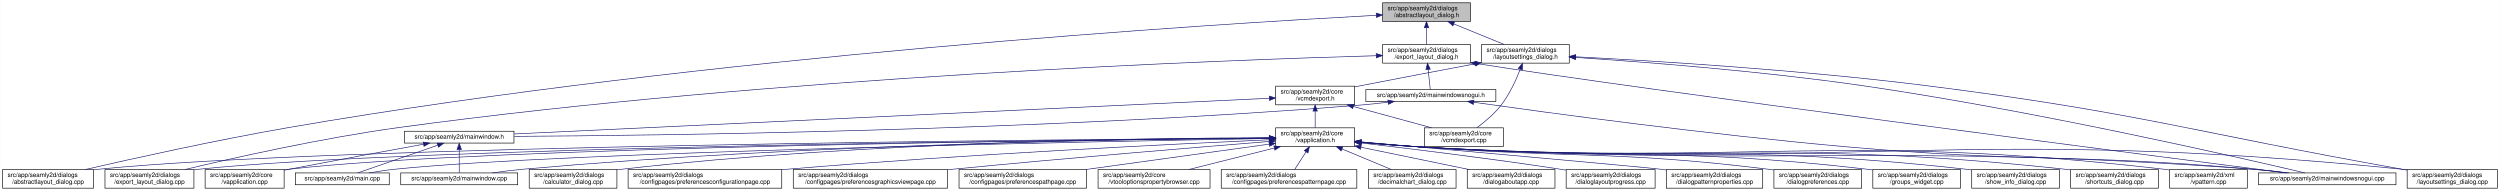
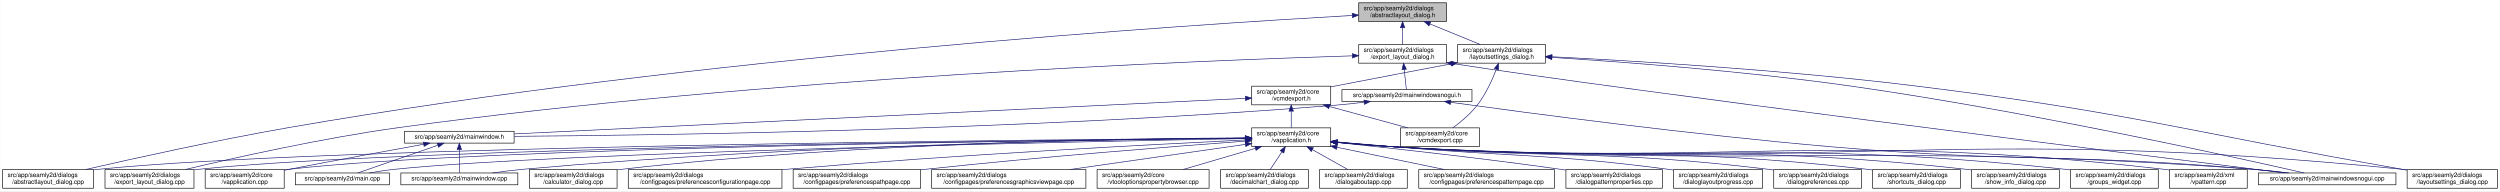
- <svg xmlns="http://www.w3.org/2000/svg" xmlns:xlink="http://www.w3.org/1999/xlink" width="4019pt" height="307pt" viewBox="0.00 0.00 4018.50 307.00">
+ <svg xmlns="http://www.w3.org/2000/svg" xmlns:xlink="http://www.w3.org/1999/xlink" width="4018pt" height="307pt" viewBox="0.00 0.00 4017.50 307.00">
  <g id="graph0" class="graph" transform="scale(1 1) rotate(0) translate(4 303)">
-     <polygon fill="white" stroke="transparent" points="-4,4 -4,-303 4014.5,-303 4014.5,4 -4,4" />
+     <polygon fill="white" stroke="transparent" points="-4,4 -4,-303 4013.5,-303 4013.5,4 -4,4" />
    <g id="node1" class="node">
      <g id="a_node1">
        <a xlink:title=" ">
-           <polygon fill="#bfbfbf" stroke="black" points="2218.5,-268.5 2218.5,-298.5 2359.5,-298.5 2359.5,-268.5 2218.5,-268.5" />
-           <text text-anchor="start" x="2226.5" y="-286.5" font-family="Helvetica,sans-Serif" font-size="10.00">src/app/seamly2d/dialogs</text>
-           <text text-anchor="middle" x="2289" y="-275.5" font-family="Helvetica,sans-Serif" font-size="10.00">/abstractlayout_dialog.h</text>
+           <polygon fill="#bfbfbf" stroke="black" points="2179.5,-268.5 2179.5,-298.5 2320.5,-298.5 2320.5,-268.5 2179.5,-268.5" />
+           <text text-anchor="start" x="2187.5" y="-286.5" font-family="Helvetica,sans-Serif" font-size="10.00">src/app/seamly2d/dialogs</text>
+           <text text-anchor="middle" x="2250" y="-275.5" font-family="Helvetica,sans-Serif" font-size="10.00">/abstractlayout_dialog.h</text>
        </a>
      </g>
    </g>
    <g id="node2" class="node">
      <g id="a_node2">
        <a xlink:href="../../dd/db4/abstractlayout__dialog_8cpp.html" target="_top" xlink:title=" ">
          <polygon fill="white" stroke="black" points="0,-0.5 0,-30.5 146,-30.5 146,-0.5 0,-0.5" />
          <text text-anchor="start" x="8" y="-18.5" font-family="Helvetica,sans-Serif" font-size="10.00">src/app/seamly2d/dialogs</text>
          <text text-anchor="middle" x="73" y="-7.5" font-family="Helvetica,sans-Serif" font-size="10.00">/abstractlayout_dialog.cpp</text>
        </a>
      </g>
    </g>
    <g id="edge1" class="edge">
-       <path fill="none" stroke="midnightblue" d="M2208.33,-278.43C1951.43,-264.61 1129.95,-213.73 460,-98 343.63,-77.9 208.93,-48.02 133.07,-30.57" />
-       <polygon fill="midnightblue" stroke="midnightblue" points="2208.15,-281.93 2218.32,-278.97 2208.52,-274.94 2208.15,-281.93" />
+       <path fill="none" stroke="midnightblue" d="M2168.92,-278.16C1915.12,-263.74 1113.85,-211.68 460,-98 343.65,-77.77 208.95,-47.93 133.08,-30.53" />
+       <polygon fill="midnightblue" stroke="midnightblue" points="2168.97,-281.67 2179.16,-278.74 2169.37,-274.68 2168.97,-281.67" />
    </g>
    <g id="node3" class="node">
      <g id="a_node3">
        <a xlink:href="../../d1/d8e/export__layout__dialog_8h.html" target="_top" xlink:title=" ">
-           <polygon fill="white" stroke="black" points="2218.5,-201.5 2218.5,-231.5 2359.5,-231.5 2359.5,-201.5 2218.5,-201.5" />
-           <text text-anchor="start" x="2226.5" y="-219.5" font-family="Helvetica,sans-Serif" font-size="10.00">src/app/seamly2d/dialogs</text>
-           <text text-anchor="middle" x="2289" y="-208.5" font-family="Helvetica,sans-Serif" font-size="10.00">/export_layout_dialog.h</text>
+           <polygon fill="white" stroke="black" points="2179.5,-201.5 2179.5,-231.5 2320.5,-231.5 2320.5,-201.5 2179.5,-201.5" />
+           <text text-anchor="start" x="2187.5" y="-219.5" font-family="Helvetica,sans-Serif" font-size="10.00">src/app/seamly2d/dialogs</text>
+           <text text-anchor="middle" x="2250" y="-208.5" font-family="Helvetica,sans-Serif" font-size="10.00">/export_layout_dialog.h</text>
        </a>
      </g>
    </g>
    <g id="edge2" class="edge">
-       <path fill="none" stroke="midnightblue" d="M2289,-258.11C2289,-249.15 2289,-239.32 2289,-231.58" />
-       <polygon fill="midnightblue" stroke="midnightblue" points="2285.5,-258.4 2289,-268.4 2292.5,-258.4 2285.5,-258.4" />
+       <path fill="none" stroke="midnightblue" d="M2250,-258.11C2250,-249.15 2250,-239.32 2250,-231.58" />
+       <polygon fill="midnightblue" stroke="midnightblue" points="2246.5,-258.4 2250,-268.4 2253.5,-258.4 2246.5,-258.4" />
    </g>
    <g id="node11" class="node">
      <g id="a_node11">
        <a xlink:href="../../d3/dd8/layoutsettings__dialog_8h.html" target="_top" xlink:title=" ">
-           <polygon fill="white" stroke="black" points="2377.5,-201.5 2377.5,-231.5 2518.5,-231.5 2518.5,-201.5 2377.5,-201.5" />
-           <text text-anchor="start" x="2385.5" y="-219.5" font-family="Helvetica,sans-Serif" font-size="10.00">src/app/seamly2d/dialogs</text>
-           <text text-anchor="middle" x="2448" y="-208.5" font-family="Helvetica,sans-Serif" font-size="10.00">/layoutsettings_dialog.h</text>
+           <polygon fill="white" stroke="black" points="2338.5,-201.5 2338.5,-231.5 2479.5,-231.5 2479.5,-201.5 2338.5,-201.5" />
+           <text text-anchor="start" x="2346.5" y="-219.5" font-family="Helvetica,sans-Serif" font-size="10.00">src/app/seamly2d/dialogs</text>
+           <text text-anchor="middle" x="2409" y="-208.5" font-family="Helvetica,sans-Serif" font-size="10.00">/layoutsettings_dialog.h</text>
        </a>
      </g>
    </g>
    <g id="edge11" class="edge">
-       <path fill="none" stroke="midnightblue" d="M2332.92,-264.54C2358.37,-254.14 2389.93,-241.24 2413.57,-231.58" />
-       <polygon fill="midnightblue" stroke="midnightblue" points="2331.43,-261.37 2323.5,-268.4 2334.08,-267.85 2331.43,-261.37" />
+       <path fill="none" stroke="midnightblue" d="M2293.92,-264.54C2319.37,-254.14 2350.93,-241.24 2374.57,-231.58" />
+       <polygon fill="midnightblue" stroke="midnightblue" points="2292.43,-261.37 2284.5,-268.4 2295.08,-267.85 2292.43,-261.37" />
    </g>
    <g id="node4" class="node">
      <g id="a_node4">
        <a xlink:href="../../dd/d54/export__layout__dialog_8cpp.html" target="_top" xlink:title=" ">
          <polygon fill="white" stroke="black" points="164.5,-0.5 164.5,-30.5 307.5,-30.5 307.5,-0.5 164.5,-0.5" />
          <text text-anchor="start" x="172.5" y="-18.5" font-family="Helvetica,sans-Serif" font-size="10.00">src/app/seamly2d/dialogs</text>
          <text text-anchor="middle" x="236" y="-7.5" font-family="Helvetica,sans-Serif" font-size="10.00">/export_layout_dialog.cpp</text>
        </a>
      </g>
    </g>
    <g id="edge3" class="edge">
-       <path fill="none" stroke="midnightblue" d="M2208.17,-213.46C1967.81,-206.59 1236.97,-179.95 637,-98 513.29,-81.1 370.44,-48.99 293.04,-30.52" />
-       <polygon fill="midnightblue" stroke="midnightblue" points="2208.12,-216.96 2218.22,-213.74 2208.32,-209.96 2208.12,-216.96" />
+       <path fill="none" stroke="midnightblue" d="M2169.07,-213.26C1932.35,-205.93 1221.15,-178.3 637,-98 513.48,-81.02 370.86,-49.02 293.38,-30.57" />
+       <polygon fill="midnightblue" stroke="midnightblue" points="2169.21,-216.77 2179.31,-213.57 2169.42,-209.77 2169.21,-216.77" />
    </g>
    <g id="node5" class="node">
      <g id="a_node5">
        <a xlink:href="../../d1/d82/mainwindowsnogui_8h.html" target="_top" xlink:title=" ">
-           <polygon fill="white" stroke="black" points="2191.5,-140 2191.5,-159 2400.5,-159 2400.5,-140 2191.5,-140" />
-           <text text-anchor="middle" x="2296" y="-147" font-family="Helvetica,sans-Serif" font-size="10.00">src/app/seamly2d/mainwindowsnogui.h</text>
+           <polygon fill="white" stroke="black" points="2152.5,-140 2152.5,-159 2361.5,-159 2361.5,-140 2152.5,-140" />
+           <text text-anchor="middle" x="2257" y="-147" font-family="Helvetica,sans-Serif" font-size="10.00">src/app/seamly2d/mainwindowsnogui.h</text>
        </a>
      </g>
    </g>
    <g id="edge4" class="edge">
-       <path fill="none" stroke="midnightblue" d="M2291.61,-191.25C2292.82,-180.02 2294.18,-167.38 2295.06,-159.19" />
-       <polygon fill="midnightblue" stroke="midnightblue" points="2288.11,-191.08 2290.52,-201.4 2295.07,-191.83 2288.11,-191.08" />
+       <path fill="none" stroke="midnightblue" d="M2252.61,-191.25C2253.82,-180.02 2255.18,-167.38 2256.06,-159.19" />
+       <polygon fill="midnightblue" stroke="midnightblue" points="2249.11,-191.08 2251.52,-201.4 2256.07,-191.83 2249.11,-191.08" />
    </g>
    <g id="node10" class="node">
      <g id="a_node10">
        <a xlink:href="../../d8/de8/mainwindowsnogui_8cpp.html" target="_top" xlink:title=" ">
-           <polygon fill="white" stroke="black" points="3626.5,-6 3626.5,-25 3847.5,-25 3847.5,-6 3626.5,-6" />
-           <text text-anchor="middle" x="3737" y="-13" font-family="Helvetica,sans-Serif" font-size="10.00">src/app/seamly2d/mainwindowsnogui.cpp</text>
+           <polygon fill="white" stroke="black" points="3625.5,-6 3625.5,-25 3846.5,-25 3846.5,-6 3625.5,-6" />
+           <text text-anchor="middle" x="3736" y="-13" font-family="Helvetica,sans-Serif" font-size="10.00">src/app/seamly2d/mainwindowsnogui.cpp</text>
        </a>
      </g>
    </g>
    <g id="edge10" class="edge">
-       <path fill="none" stroke="midnightblue" d="M2369.58,-200.79C2645.05,-157.51 3435.64,-55.25 3670.49,-25.04" />
-       <polygon fill="midnightblue" stroke="midnightblue" points="2368.94,-197.35 2359.61,-202.37 2370.03,-204.26 2368.94,-197.35" />
+       <path fill="none" stroke="midnightblue" d="M2330.84,-200.76C2613.51,-156.91 3425.31,-55.17 3667.22,-25.04" />
+       <polygon fill="midnightblue" stroke="midnightblue" points="2329.94,-197.35 2320.6,-202.36 2331.03,-204.27 2329.94,-197.35" />
    </g>
    <g id="node6" class="node">
      <g id="a_node6">
        <a xlink:href="../../d9/d53/mainwindow_8h.html" target="_top" xlink:title=" ">
          <polygon fill="white" stroke="black" points="646,-73 646,-92 822,-92 822,-73 646,-73" />
          <text text-anchor="middle" x="734" y="-80" font-family="Helvetica,sans-Serif" font-size="10.00">src/app/seamly2d/mainwindow.h</text>
        </a>
      </g>
    </g>
    <g id="edge5" class="edge">
-       <path fill="none" stroke="midnightblue" d="M2227.1,-138.7C2212.25,-136.88 2196.62,-135.18 2182,-134 1668.02,-92.44 1048.68,-85.06 822.31,-83.77" />
-       <polygon fill="midnightblue" stroke="midnightblue" points="2226.87,-142.2 2237.23,-139.98 2227.75,-135.26 2226.87,-142.2" />
+       <path fill="none" stroke="midnightblue" d="M2188.1,-138.71C2173.25,-136.89 2157.62,-135.19 2143,-134 1644.69,-93.46 1044.61,-85.46 822.37,-83.89" />
+       <polygon fill="midnightblue" stroke="midnightblue" points="2187.87,-142.21 2198.23,-139.99 2188.75,-135.27 2187.87,-142.21" />
    </g>
    <g id="edge9" class="edge">
-       <path fill="none" stroke="midnightblue" d="M2365.07,-138.54C2486.12,-121.42 2744.62,-86.41 2964,-67 3253.53,-41.39 3327.45,-56.45 3617,-31 3635.19,-29.4 3654.87,-27.21 3672.94,-25.02" />
-       <polygon fill="midnightblue" stroke="midnightblue" points="2364.25,-135.12 2354.84,-139.99 2365.23,-142.05 2364.25,-135.12" />
+       <path fill="none" stroke="midnightblue" d="M2327.25,-138.57C2450.88,-121.45 2715.5,-86.35 2940,-67 3239.76,-41.16 3316.26,-57.06 3616,-31 3634.29,-29.41 3654.1,-27.21 3672.25,-25.01" />
+       <polygon fill="midnightblue" stroke="midnightblue" points="2326.59,-135.13 2317.16,-139.98 2327.55,-142.07 2326.59,-135.13" />
    </g>
    <g id="node7" class="node">
      <g id="a_node7">
        <a xlink:href="../../d3/dd8/vapplication_8cpp.html" target="_top" xlink:title=" ">
          <polygon fill="white" stroke="black" points="325.5,-0.5 325.5,-30.5 452.5,-30.5 452.5,-0.5 325.5,-0.5" />
          <text text-anchor="start" x="333.5" y="-18.5" font-family="Helvetica,sans-Serif" font-size="10.00">src/app/seamly2d/core</text>
          <text text-anchor="middle" x="389" y="-7.5" font-family="Helvetica,sans-Serif" font-size="10.00">/vapplication.cpp</text>
        </a>
      </g>
    </g>
    <g id="edge6" class="edge">
      <path fill="none" stroke="midnightblue" d="M676.66,-71.16C621.38,-61.14 535.4,-45.37 461,-31 458.25,-30.47 455.43,-29.92 452.59,-29.36" />
      <polygon fill="midnightblue" stroke="midnightblue" points="676.15,-74.63 686.61,-72.97 677.4,-67.74 676.15,-74.63" />
    </g>
    <g id="node8" class="node">
      <g id="a_node8">
        <a xlink:href="../../dc/d14/app_2seamly2d_2main_8cpp.html" target="_top" xlink:title=" ">
          <polygon fill="white" stroke="black" points="470.5,-6 470.5,-25 621.5,-25 621.5,-6 470.5,-6" />
          <text text-anchor="middle" x="546" y="-13" font-family="Helvetica,sans-Serif" font-size="10.00">src/app/seamly2d/main.cpp</text>
        </a>
      </g>
    </g>
    <g id="edge7" class="edge">
      <path fill="none" stroke="midnightblue" d="M699.11,-69.44C661.81,-56.54 603.63,-36.42 570.77,-25.06" />
      <polygon fill="midnightblue" stroke="midnightblue" points="698.44,-72.91 709.04,-72.87 700.73,-66.29 698.44,-72.91" />
    </g>
    <g id="node9" class="node">
      <g id="a_node9">
        <a xlink:href="../../d8/dd9/mainwindow_8cpp.html" target="_top" xlink:title=" ">
          <polygon fill="white" stroke="black" points="640,-6 640,-25 828,-25 828,-6 640,-6" />
          <text text-anchor="middle" x="734" y="-13" font-family="Helvetica,sans-Serif" font-size="10.00">src/app/seamly2d/mainwindow.cpp</text>
        </a>
      </g>
    </g>
    <g id="edge8" class="edge">
      <path fill="none" stroke="midnightblue" d="M734,-62.54C734,-50.17 734,-34.62 734,-25.13" />
      <polygon fill="midnightblue" stroke="midnightblue" points="730.5,-62.73 734,-72.73 737.5,-62.73 730.5,-62.73" />
    </g>
    <g id="edge40" class="edge">
-       <path fill="none" stroke="midnightblue" d="M2528.73,-210.64C2635.23,-203.63 2828.33,-188.84 2992,-165 3267.04,-124.93 3594.14,-50.19 3701.18,-25.02" />
-       <polygon fill="midnightblue" stroke="midnightblue" points="2528.45,-207.15 2518.7,-211.3 2528.9,-214.14 2528.45,-207.15" />
+       <path fill="none" stroke="midnightblue" d="M2490.12,-210.75C2599.15,-203.77 2798.82,-188.94 2968,-165 3251.38,-124.91 3588.68,-50.18 3699.06,-25.02" />
+       <polygon fill="midnightblue" stroke="midnightblue" points="2489.62,-207.27 2479.86,-211.4 2490.06,-214.26 2489.62,-207.27" />
    </g>
    <g id="node12" class="node">
      <g id="a_node12">
        <a xlink:href="../../dd/d57/vcmdexport_8h.html" target="_top" xlink:title=" ">
-           <polygon fill="white" stroke="black" points="2046.5,-134.5 2046.5,-164.5 2173.5,-164.5 2173.5,-134.5 2046.5,-134.5" />
-           <text text-anchor="start" x="2054.5" y="-152.5" font-family="Helvetica,sans-Serif" font-size="10.00">src/app/seamly2d/core</text>
-           <text text-anchor="middle" x="2110" y="-141.5" font-family="Helvetica,sans-Serif" font-size="10.00">/vcmdexport.h</text>
+           <polygon fill="white" stroke="black" points="2007.5,-134.5 2007.5,-164.5 2134.5,-164.5 2134.5,-134.5 2007.5,-134.5" />
+           <text text-anchor="start" x="2015.5" y="-152.5" font-family="Helvetica,sans-Serif" font-size="10.00">src/app/seamly2d/core</text>
+           <text text-anchor="middle" x="2071" y="-141.5" font-family="Helvetica,sans-Serif" font-size="10.00">/vcmdexport.h</text>
        </a>
      </g>
    </g>
    <g id="edge12" class="edge">
-       <path fill="none" stroke="midnightblue" d="M2367.42,-200.44C2314.65,-190.52 2244.19,-177.17 2182,-165 2179.25,-164.46 2176.44,-163.91 2173.6,-163.35" />
-       <polygon fill="midnightblue" stroke="midnightblue" points="2366.92,-203.91 2377.39,-202.32 2368.21,-197.03 2366.92,-203.91" />
+       <path fill="none" stroke="midnightblue" d="M2328.42,-200.44C2275.65,-190.52 2205.19,-177.17 2143,-165 2140.25,-164.46 2137.44,-163.91 2134.6,-163.35" />
+       <polygon fill="midnightblue" stroke="midnightblue" points="2327.92,-203.91 2338.39,-202.32 2329.21,-197.03 2327.92,-203.91" />
    </g>
    <g id="node25" class="node">
      <g id="a_node25">
        <a xlink:href="../../d0/dfa/layoutsettings__dialog_8cpp.html" target="_top" xlink:title=" ">
-           <polygon fill="white" stroke="black" points="3865.5,-0.5 3865.5,-30.5 4010.5,-30.5 4010.5,-0.5 3865.5,-0.5" />
-           <text text-anchor="start" x="3873.5" y="-18.5" font-family="Helvetica,sans-Serif" font-size="10.00">src/app/seamly2d/dialogs</text>
-           <text text-anchor="middle" x="3938" y="-7.5" font-family="Helvetica,sans-Serif" font-size="10.00">/layoutsettings_dialog.cpp</text>
+           <polygon fill="white" stroke="black" points="3864.5,-0.5 3864.5,-30.5 4009.5,-30.5 4009.5,-0.5 3864.5,-0.5" />
+           <text text-anchor="start" x="3872.5" y="-18.5" font-family="Helvetica,sans-Serif" font-size="10.00">src/app/seamly2d/dialogs</text>
+           <text text-anchor="middle" x="3937" y="-7.5" font-family="Helvetica,sans-Serif" font-size="10.00">/layoutsettings_dialog.cpp</text>
        </a>
      </g>
    </g>
    <g id="edge39" class="edge">
-       <path fill="none" stroke="midnightblue" d="M2528.66,-211.7C2651.32,-205.36 2891.97,-190.71 3095,-165 3436.14,-121.79 3518.42,-91.07 3857,-31 3859.67,-30.53 3862.39,-30.04 3865.14,-29.55" />
-       <polygon fill="midnightblue" stroke="midnightblue" points="2528.4,-208.21 2518.59,-212.22 2528.76,-215.2 2528.4,-208.21" />
+       <path fill="none" stroke="midnightblue" d="M2490.25,-211.77C2615.65,-205.47 2863.74,-190.81 3073,-165 3423.4,-121.79 3508.23,-91.88 3856,-31 3858.67,-30.53 3861.4,-30.05 3864.15,-29.57" />
+       <polygon fill="midnightblue" stroke="midnightblue" points="2489.78,-208.29 2479.97,-212.29 2490.13,-215.29 2489.78,-208.29" />
    </g>
    <g id="node30" class="node">
      <g id="a_node30">
        <a xlink:href="../../df/d9b/vcmdexport_8cpp.html" target="_top" xlink:title=" ">
-           <polygon fill="white" stroke="black" points="2285.5,-67.5 2285.5,-97.5 2412.5,-97.5 2412.5,-67.5 2285.5,-67.5" />
-           <text text-anchor="start" x="2293.5" y="-85.5" font-family="Helvetica,sans-Serif" font-size="10.00">src/app/seamly2d/core</text>
-           <text text-anchor="middle" x="2349" y="-74.5" font-family="Helvetica,sans-Serif" font-size="10.00">/vcmdexport.cpp</text>
+           <polygon fill="white" stroke="black" points="2246.5,-67.5 2246.5,-97.5 2373.5,-97.5 2373.5,-67.5 2246.5,-67.5" />
+           <text text-anchor="start" x="2254.5" y="-85.5" font-family="Helvetica,sans-Serif" font-size="10.00">src/app/seamly2d/core</text>
+           <text text-anchor="middle" x="2310" y="-74.5" font-family="Helvetica,sans-Serif" font-size="10.00">/vcmdexport.cpp</text>
        </a>
      </g>
    </g>
    <g id="edge38" class="edge">
-       <path fill="none" stroke="midnightblue" d="M2439.63,-191.45C2432.96,-174.37 2422.52,-151.46 2409,-134 2398,-119.79 2382.39,-106.81 2369.85,-97.56" />
-       <polygon fill="midnightblue" stroke="midnightblue" points="2436.5,-193.08 2443.28,-201.23 2443.06,-190.63 2436.5,-193.08" />
+       <path fill="none" stroke="midnightblue" d="M2400.63,-191.45C2393.96,-174.37 2383.52,-151.46 2370,-134 2359,-119.79 2343.39,-106.81 2330.85,-97.56" />
+       <polygon fill="midnightblue" stroke="midnightblue" points="2397.5,-193.08 2404.28,-201.23 2404.06,-190.63 2397.5,-193.08" />
    </g>
    <g id="edge37" class="edge">
-       <path fill="none" stroke="midnightblue" d="M2036.27,-145.02C1802.03,-133.95 1075.31,-99.62 822.09,-87.66" />
-       <polygon fill="midnightblue" stroke="midnightblue" points="2036.24,-148.52 2046.39,-145.5 2036.57,-141.53 2036.24,-148.52" />
+       <path fill="none" stroke="midnightblue" d="M1997.19,-144.91C1768.15,-133.78 1070.09,-99.84 822.36,-87.8" />
+       <polygon fill="midnightblue" stroke="midnightblue" points="1997.25,-148.42 2007.41,-145.41 1997.59,-141.43 1997.25,-148.42" />
    </g>
    <g id="node13" class="node">
      <g id="a_node13">
        <a xlink:href="../../d9/d02/vapplication_8h.html" target="_top" xlink:title=" ">
-           <polygon fill="white" stroke="black" points="2046.5,-67.5 2046.5,-97.5 2173.5,-97.5 2173.5,-67.5 2046.5,-67.5" />
-           <text text-anchor="start" x="2054.5" y="-85.5" font-family="Helvetica,sans-Serif" font-size="10.00">src/app/seamly2d/core</text>
-           <text text-anchor="middle" x="2110" y="-74.5" font-family="Helvetica,sans-Serif" font-size="10.00">/vapplication.h</text>
+           <polygon fill="white" stroke="black" points="2007.5,-67.5 2007.5,-97.5 2134.5,-97.5 2134.5,-67.5 2007.5,-67.5" />
+           <text text-anchor="start" x="2015.5" y="-85.5" font-family="Helvetica,sans-Serif" font-size="10.00">src/app/seamly2d/core</text>
+           <text text-anchor="middle" x="2071" y="-74.5" font-family="Helvetica,sans-Serif" font-size="10.00">/vapplication.h</text>
        </a>
      </g>
    </g>
    <g id="edge13" class="edge">
-       <path fill="none" stroke="midnightblue" d="M2110,-124.11C2110,-115.15 2110,-105.32 2110,-97.58" />
-       <polygon fill="midnightblue" stroke="midnightblue" points="2106.5,-124.4 2110,-134.4 2113.5,-124.4 2106.5,-124.4" />
+       <path fill="none" stroke="midnightblue" d="M2071,-124.11C2071,-115.15 2071,-105.32 2071,-97.58" />
+       <polygon fill="midnightblue" stroke="midnightblue" points="2067.5,-124.4 2071,-134.4 2074.5,-124.4 2067.5,-124.4" />
    </g>
    <g id="edge36" class="edge">
-       <path fill="none" stroke="midnightblue" d="M2171.22,-131.85C2210.19,-121.25 2260.1,-107.68 2297.12,-97.61" />
-       <polygon fill="midnightblue" stroke="midnightblue" points="2170.3,-128.47 2161.57,-134.48 2172.13,-135.23 2170.3,-128.47" />
+       <path fill="none" stroke="midnightblue" d="M2132.22,-131.85C2171.19,-121.25 2221.1,-107.68 2258.12,-97.61" />
+       <polygon fill="midnightblue" stroke="midnightblue" points="2131.3,-128.47 2122.57,-134.48 2133.13,-135.23 2131.3,-128.47" />
    </g>
    <g id="edge15" class="edge">
-       <path fill="none" stroke="midnightblue" d="M2035.98,-81.07C1725.89,-79.02 530.14,-68.8 155,-31 152.12,-30.71 149.2,-30.38 146.24,-30.01" />
-       <polygon fill="midnightblue" stroke="midnightblue" points="2036.18,-84.57 2046.2,-81.13 2036.22,-77.57 2036.18,-84.57" />
+       <path fill="none" stroke="midnightblue" d="M1996.93,-81.02C1690.64,-78.81 522.04,-68.08 155,-31 152.12,-30.71 149.2,-30.38 146.24,-30.01" />
+       <polygon fill="midnightblue" stroke="midnightblue" points="1997,-84.52 2007.03,-81.09 1997.05,-77.52 1997,-84.52" />
    </g>
    <g id="edge27" class="edge">
-       <path fill="none" stroke="midnightblue" d="M2036.32,-80.91C1743.02,-78.34 657.88,-66.59 316,-31 313.33,-30.72 310.62,-30.41 307.88,-30.06" />
-       <polygon fill="midnightblue" stroke="midnightblue" points="2036.39,-84.41 2046.42,-81 2036.45,-77.41 2036.39,-84.41" />
+       <path fill="none" stroke="midnightblue" d="M1997.04,-80.86C1707.39,-78.11 649.72,-65.84 316,-31 313.33,-30.72 310.62,-30.4 307.88,-30.06" />
+       <polygon fill="midnightblue" stroke="midnightblue" points="1997.39,-84.36 2007.42,-80.95 1997.46,-77.36 1997.39,-84.36" />
    </g>
    <g id="edge14" class="edge">
-       <path fill="none" stroke="midnightblue" d="M2035.89,-80.89C1757.26,-78.32 772.48,-66.88 461,-31 458.21,-30.68 455.37,-30.31 452.51,-29.89" />
-       <polygon fill="midnightblue" stroke="midnightblue" points="2036.26,-84.39 2046.29,-80.98 2036.32,-77.39 2036.26,-84.39" />
-     </g>
-     <g id="edge30" class="edge">
-       <path fill="none" stroke="midnightblue" d="M2036.26,-80.3C1777.01,-75.87 908.13,-59.24 631,-31 617.3,-29.6 602.47,-27.34 589.09,-25.01" />
-       <polygon fill="midnightblue" stroke="midnightblue" points="2036.27,-83.8 2046.33,-80.47 2036.39,-76.8 2036.27,-83.8" />
+       <path fill="none" stroke="midnightblue" d="M1997.26,-80.83C1723.35,-78.07 764.59,-66.08 461,-31 458.21,-30.68 455.37,-30.3 452.51,-29.89" />
+       <polygon fill="midnightblue" stroke="midnightblue" points="1997.45,-84.33 2007.48,-80.93 1997.52,-77.33 1997.45,-84.33" />
+     </g>
+     <g id="edge29" class="edge">
+       <path fill="none" stroke="midnightblue" d="M1997.1,-80.22C1742.11,-75.59 900.08,-58.54 631,-31 617.3,-29.6 602.47,-27.33 589.09,-25" />
+       <polygon fill="midnightblue" stroke="midnightblue" points="1997.3,-83.72 2007.36,-80.4 1997.42,-76.72 1997.3,-83.72" />
    </g>
    <g id="edge35" class="edge">
-       <path fill="none" stroke="midnightblue" d="M2036.1,-81.15C1840.2,-79.68 1291.48,-71.9 837,-31 820.72,-29.54 803.08,-27.29 787.08,-25.01" />
-       <polygon fill="midnightblue" stroke="midnightblue" points="2036.25,-84.65 2046.27,-81.23 2036.3,-77.65 2036.25,-84.65" />
-     </g>
-     <g id="edge34" class="edge">
-       <path fill="none" stroke="midnightblue" d="M2183.76,-74.1C2212.51,-71.46 2245.77,-68.72 2276,-67 2871.25,-33.04 3022.4,-74.81 3617,-31 3636.15,-29.59 3656.94,-27.33 3675.75,-25.02" />
-       <polygon fill="midnightblue" stroke="midnightblue" points="2183.42,-70.61 2173.79,-75.02 2184.07,-77.58 2183.42,-70.61" />
+       <path fill="none" stroke="midnightblue" d="M1997.03,-81.02C1805.14,-79.23 1275.76,-70.76 837,-31 820.81,-29.53 803.28,-27.31 787.34,-25.03" />
+       <polygon fill="midnightblue" stroke="midnightblue" points="1997.25,-84.52 2007.28,-81.11 1997.31,-77.52 1997.25,-84.52" />
+     </g>
+     <g id="edge33" class="edge">
+       <path fill="none" stroke="midnightblue" d="M2144.76,-74.09C2173.51,-71.45 2206.77,-68.71 2237,-67 2849.12,-32.31 3004.54,-75.82 3616,-31 3635.15,-29.6 3655.94,-27.34 3674.75,-25.03" />
+       <polygon fill="midnightblue" stroke="midnightblue" points="2144.42,-70.6 2134.78,-75.01 2145.07,-77.57 2144.42,-70.6" />
    </g>
    <g id="node14" class="node">
      <g id="a_node14">
        <a xlink:href="../../d7/dfa/calculator__dialog_8cpp.html" target="_top" xlink:title=" ">
          <polygon fill="white" stroke="black" points="846.5,-0.5 846.5,-30.5 987.5,-30.5 987.5,-0.5 846.5,-0.5" />
          <text text-anchor="start" x="854.5" y="-18.5" font-family="Helvetica,sans-Serif" font-size="10.00">src/app/seamly2d/dialogs</text>
          <text text-anchor="middle" x="917" y="-7.5" font-family="Helvetica,sans-Serif" font-size="10.00">/calculator_dialog.cpp</text>
        </a>
      </g>
    </g>
    <g id="edge16" class="edge">
-       <path fill="none" stroke="midnightblue" d="M2036.24,-81.62C1857.3,-81.16 1386.13,-75.44 996,-31 993.23,-30.68 990.41,-30.33 987.56,-29.94" />
-       <polygon fill="midnightblue" stroke="midnightblue" points="2036.32,-85.12 2046.33,-81.64 2036.34,-78.12 2036.32,-85.12" />
+       <path fill="none" stroke="midnightblue" d="M1997.36,-81.45C1822.85,-80.58 1370.68,-73.99 996,-31 993.23,-30.68 990.41,-30.33 987.56,-29.94" />
+       <polygon fill="midnightblue" stroke="midnightblue" points="1997.44,-84.95 2007.45,-81.49 1997.47,-77.95 1997.44,-84.95" />
    </g>
    <g id="node15" class="node">
      <g id="a_node15">
        <a xlink:href="../../d2/d2d/preferencesconfigurationpage_8cpp.html" target="_top" xlink:title=" ">
          <polygon fill="white" stroke="black" points="1005.5,-0.5 1005.5,-30.5 1252.5,-30.5 1252.5,-0.5 1005.5,-0.5" />
          <text text-anchor="start" x="1013.5" y="-18.5" font-family="Helvetica,sans-Serif" font-size="10.00">src/app/seamly2d/dialogs</text>
          <text text-anchor="middle" x="1129" y="-7.5" font-family="Helvetica,sans-Serif" font-size="10.00">/configpages/preferencesconfigurationpage.cpp</text>
        </a>
      </g>
    </g>
    <g id="edge17" class="edge">
-       <path fill="none" stroke="midnightblue" d="M2036.09,-78.32C1888.69,-71.71 1547.78,-55.07 1262,-31 1258.88,-30.74 1255.71,-30.46 1252.52,-30.17" />
-       <polygon fill="midnightblue" stroke="midnightblue" points="2036.22,-81.83 2046.36,-78.78 2036.53,-74.84 2036.22,-81.83" />
+       <path fill="none" stroke="midnightblue" d="M1997.03,-78.06C1854.47,-71.16 1531.82,-54.3 1261,-31 1258.24,-30.76 1255.46,-30.52 1252.65,-30.26" />
+       <polygon fill="midnightblue" stroke="midnightblue" points="1997.23,-81.57 2007.39,-78.56 1997.57,-74.58 1997.23,-81.57" />
    </g>
    <g id="node16" class="node">
      <g id="a_node16">
-         <a xlink:href="../../d9/d70/preferencesgraphicsviewpage_8cpp.html" target="_top" xlink:title=" ">
-           <polygon fill="white" stroke="black" points="1271,-0.5 1271,-30.5 1519,-30.5 1519,-0.5 1271,-0.5" />
-           <text text-anchor="start" x="1279" y="-18.5" font-family="Helvetica,sans-Serif" font-size="10.00">src/app/seamly2d/dialogs</text>
-           <text text-anchor="middle" x="1395" y="-7.5" font-family="Helvetica,sans-Serif" font-size="10.00">/configpages/preferencesgraphicsviewpage.cpp</text>
+         <a xlink:href="../../dc/d20/preferencespathpage_8cpp.html" target="_top" xlink:title=" ">
+           <polygon fill="white" stroke="black" points="1270.5,-0.5 1270.5,-30.5 1475.5,-30.5 1475.5,-0.5 1270.5,-0.5" />
+           <text text-anchor="start" x="1278.5" y="-18.5" font-family="Helvetica,sans-Serif" font-size="10.00">src/app/seamly2d/dialogs</text>
+           <text text-anchor="middle" x="1373" y="-7.5" font-family="Helvetica,sans-Serif" font-size="10.00">/configpages/preferencespathpage.cpp</text>
        </a>
      </g>
    </g>
    <g id="edge18" class="edge">
-       <path fill="none" stroke="midnightblue" d="M2036.19,-75.62C1925.64,-66.69 1710.55,-48.87 1528,-31 1525.11,-30.72 1522.19,-30.43 1519.24,-30.13" />
-       <polygon fill="midnightblue" stroke="midnightblue" points="2035.98,-79.11 2046.23,-76.43 2036.54,-72.14 2035.98,-79.11" />
+       <path fill="none" stroke="midnightblue" d="M1996.95,-76.18C1885.52,-67.94 1668.16,-50.94 1484,-31 1481.29,-30.71 1478.55,-30.4 1475.79,-30.09" />
+       <polygon fill="midnightblue" stroke="midnightblue" points="1996.84,-79.68 2007.07,-76.93 1997.35,-72.7 1996.84,-79.68" />
    </g>
    <g id="node17" class="node">
      <g id="a_node17">
-         <a xlink:href="../../dc/d20/preferencespathpage_8cpp.html" target="_top" xlink:title=" ">
-           <polygon fill="white" stroke="black" points="1537.5,-0.5 1537.5,-30.5 1742.5,-30.5 1742.5,-0.5 1537.5,-0.5" />
-           <text text-anchor="start" x="1545.5" y="-18.5" font-family="Helvetica,sans-Serif" font-size="10.00">src/app/seamly2d/dialogs</text>
-           <text text-anchor="middle" x="1640" y="-7.5" font-family="Helvetica,sans-Serif" font-size="10.00">/configpages/preferencespathpage.cpp</text>
+         <a xlink:href="../../d9/d70/preferencesgraphicsviewpage_8cpp.html" target="_top" xlink:title=" ">
+           <polygon fill="white" stroke="black" points="1493,-0.5 1493,-30.5 1741,-30.5 1741,-0.5 1493,-0.5" />
+           <text text-anchor="start" x="1501" y="-18.5" font-family="Helvetica,sans-Serif" font-size="10.00">src/app/seamly2d/dialogs</text>
+           <text text-anchor="middle" x="1617" y="-7.5" font-family="Helvetica,sans-Serif" font-size="10.00">/configpages/preferencesgraphicsviewpage.cpp</text>
        </a>
      </g>
    </g>
    <g id="edge19" class="edge">
-       <path fill="none" stroke="midnightblue" d="M2036.22,-71.3C1956.92,-60.33 1830.34,-42.82 1741.65,-30.56" />
-       <polygon fill="midnightblue" stroke="midnightblue" points="2035.74,-74.76 2046.12,-72.67 2036.7,-67.83 2035.74,-74.76" />
+       <path fill="none" stroke="midnightblue" d="M1997.33,-70.95C1920.59,-59.97 1799.96,-42.69 1715.17,-30.56" />
+       <polygon fill="midnightblue" stroke="midnightblue" points="1997,-74.44 2007.4,-72.39 1997.99,-67.51 1997,-74.44" />
    </g>
    <g id="node18" class="node">
      <g id="a_node18">
        <a xlink:href="../../d2/d00/vtooloptionspropertybrowser_8cpp.html" target="_top" xlink:title=" ">
-           <polygon fill="white" stroke="black" points="1761,-0.5 1761,-30.5 1941,-30.5 1941,-0.5 1761,-0.5" />
-           <text text-anchor="start" x="1769" y="-18.5" font-family="Helvetica,sans-Serif" font-size="10.00">src/app/seamly2d/core</text>
-           <text text-anchor="middle" x="1851" y="-7.5" font-family="Helvetica,sans-Serif" font-size="10.00">/vtooloptionspropertybrowser.cpp</text>
+           <polygon fill="white" stroke="black" points="1759,-0.5 1759,-30.5 1939,-30.5 1939,-0.5 1759,-0.5" />
+           <text text-anchor="start" x="1767" y="-18.5" font-family="Helvetica,sans-Serif" font-size="10.00">src/app/seamly2d/core</text>
+           <text text-anchor="middle" x="1849" y="-7.5" font-family="Helvetica,sans-Serif" font-size="10.00">/vtooloptionspropertybrowser.cpp</text>
        </a>
      </g>
    </g>
    <g id="edge20" class="edge">
-       <path fill="none" stroke="midnightblue" d="M2044.19,-64.98C2001.89,-54.37 1947.51,-40.72 1907.23,-30.61" />
-       <polygon fill="midnightblue" stroke="midnightblue" points="2043.57,-68.44 2054.12,-67.48 2045.27,-61.65 2043.57,-68.44" />
+       <path fill="none" stroke="midnightblue" d="M2013.21,-64.58C1977.15,-54.02 1931.28,-40.59 1897.19,-30.61" />
+       <polygon fill="midnightblue" stroke="midnightblue" points="2012.52,-68.02 2023.1,-67.48 2014.49,-61.31 2012.52,-68.02" />
    </g>
    <g id="node19" class="node">
      <g id="a_node19">
-         <a xlink:href="../../dc/d63/preferencespatternpage_8cpp.html" target="_top" xlink:title=" ">
-           <polygon fill="white" stroke="black" points="1959,-0.5 1959,-30.5 2177,-30.5 2177,-0.5 1959,-0.5" />
-           <text text-anchor="start" x="1967" y="-18.5" font-family="Helvetica,sans-Serif" font-size="10.00">src/app/seamly2d/dialogs</text>
-           <text text-anchor="middle" x="2068" y="-7.5" font-family="Helvetica,sans-Serif" font-size="10.00">/configpages/preferencespatternpage.cpp</text>
+         <a xlink:href="../../dd/dc2/decimalchart__dialog_8cpp.html" target="_top" xlink:title=" ">
+           <polygon fill="white" stroke="black" points="1957.5,-0.5 1957.5,-30.5 2098.5,-30.5 2098.5,-0.5 1957.5,-0.5" />
+           <text text-anchor="start" x="1965.5" y="-18.5" font-family="Helvetica,sans-Serif" font-size="10.00">src/app/seamly2d/dialogs</text>
+           <text text-anchor="middle" x="2028" y="-7.5" font-family="Helvetica,sans-Serif" font-size="10.00">/decimalchart_dialog.cpp</text>
        </a>
      </g>
    </g>
    <g id="edge21" class="edge">
-       <path fill="none" stroke="midnightblue" d="M2095.38,-58.87C2089.3,-49.46 2082.43,-38.83 2077.1,-30.58" />
-       <polygon fill="midnightblue" stroke="midnightblue" points="2092.52,-60.9 2100.89,-67.4 2098.4,-57.1 2092.52,-60.9" />
+       <path fill="none" stroke="midnightblue" d="M2056.03,-58.87C2049.8,-49.46 2042.77,-38.83 2037.31,-30.58" />
+       <polygon fill="midnightblue" stroke="midnightblue" points="2053.23,-60.99 2061.67,-67.4 2059.07,-57.12 2053.23,-60.99" />
    </g>
    <g id="node20" class="node">
      <g id="a_node20">
-         <a xlink:href="../../dd/dc2/decimalchart__dialog_8cpp.html" target="_top" xlink:title=" ">
-           <polygon fill="white" stroke="black" points="2195.5,-0.5 2195.5,-30.5 2336.5,-30.5 2336.5,-0.5 2195.5,-0.5" />
-           <text text-anchor="start" x="2203.5" y="-18.5" font-family="Helvetica,sans-Serif" font-size="10.00">src/app/seamly2d/dialogs</text>
-           <text text-anchor="middle" x="2266" y="-7.5" font-family="Helvetica,sans-Serif" font-size="10.00">/decimalchart_dialog.cpp</text>
+         <a xlink:href="../../dd/d64/dialogaboutapp_8cpp.html" target="_top" xlink:title=" ">
+           <polygon fill="white" stroke="black" points="2116.5,-0.5 2116.5,-30.5 2257.5,-30.5 2257.5,-0.5 2116.5,-0.5" />
+           <text text-anchor="start" x="2124.5" y="-18.5" font-family="Helvetica,sans-Serif" font-size="10.00">src/app/seamly2d/dialogs</text>
+           <text text-anchor="middle" x="2187" y="-7.5" font-family="Helvetica,sans-Serif" font-size="10.00">/dialogaboutapp.cpp</text>
        </a>
      </g>
    </g>
    <g id="edge22" class="edge">
-       <path fill="none" stroke="midnightblue" d="M2153.09,-63.54C2178.06,-53.14 2209.03,-40.24 2232.22,-30.58" />
-       <polygon fill="midnightblue" stroke="midnightblue" points="2151.73,-60.32 2143.85,-67.4 2154.43,-66.78 2151.73,-60.32" />
+       <path fill="none" stroke="midnightblue" d="M2105.27,-62.3C2123.42,-52.12 2145.32,-39.85 2161.88,-30.58" />
+       <polygon fill="midnightblue" stroke="midnightblue" points="2103.18,-59.45 2096.17,-67.4 2106.6,-65.56 2103.18,-59.45" />
    </g>
    <g id="node21" class="node">
      <g id="a_node21">
-         <a xlink:href="../../dd/d64/dialogaboutapp_8cpp.html" target="_top" xlink:title=" ">
-           <polygon fill="white" stroke="black" points="2354.5,-0.5 2354.5,-30.5 2495.5,-30.5 2495.5,-0.5 2354.5,-0.5" />
-           <text text-anchor="start" x="2362.5" y="-18.5" font-family="Helvetica,sans-Serif" font-size="10.00">src/app/seamly2d/dialogs</text>
-           <text text-anchor="middle" x="2425" y="-7.5" font-family="Helvetica,sans-Serif" font-size="10.00">/dialogaboutapp.cpp</text>
+         <a xlink:href="../../dc/d63/preferencespatternpage_8cpp.html" target="_top" xlink:title=" ">
+           <polygon fill="white" stroke="black" points="2276,-0.5 2276,-30.5 2494,-30.5 2494,-0.5 2276,-0.5" />
+           <text text-anchor="start" x="2284" y="-18.5" font-family="Helvetica,sans-Serif" font-size="10.00">src/app/seamly2d/dialogs</text>
+           <text text-anchor="middle" x="2385" y="-7.5" font-family="Helvetica,sans-Serif" font-size="10.00">/configpages/preferencespatternpage.cpp</text>
        </a>
      </g>
    </g>
    <g id="edge23" class="edge">
-       <path fill="none" stroke="midnightblue" d="M2183.65,-66.3C2236.04,-55.49 2305.91,-41.07 2356.99,-30.53" />
-       <polygon fill="midnightblue" stroke="midnightblue" points="2182.83,-62.9 2173.74,-68.35 2184.25,-69.75 2182.83,-62.9" />
+       <path fill="none" stroke="midnightblue" d="M2144.41,-66.3C2196.64,-55.49 2266.29,-41.07 2317.2,-30.53" />
+       <polygon fill="midnightblue" stroke="midnightblue" points="2143.63,-62.89 2134.54,-68.35 2145.04,-69.75 2143.63,-62.89" />
    </g>
    <g id="node22" class="node">
      <g id="a_node22">
-         <a xlink:href="../../d6/d89/dialoglayoutprogress_8cpp.html" target="_top" xlink:title=" ">
-           <polygon fill="white" stroke="black" points="2513.5,-0.5 2513.5,-30.5 2656.5,-30.5 2656.5,-0.5 2513.5,-0.5" />
-           <text text-anchor="start" x="2521.5" y="-18.5" font-family="Helvetica,sans-Serif" font-size="10.00">src/app/seamly2d/dialogs</text>
-           <text text-anchor="middle" x="2585" y="-7.5" font-family="Helvetica,sans-Serif" font-size="10.00">/dialoglayoutprogress.cpp</text>
+         <a xlink:href="../../d5/d18/dialogpatternproperties_8cpp.html" target="_top" xlink:title=" ">
+           <polygon fill="white" stroke="black" points="2512.5,-0.5 2512.5,-30.5 2667.5,-30.5 2667.5,-0.5 2512.5,-0.5" />
+           <text text-anchor="start" x="2520.5" y="-18.5" font-family="Helvetica,sans-Serif" font-size="10.00">src/app/seamly2d/dialogs</text>
+           <text text-anchor="middle" x="2590" y="-7.5" font-family="Helvetica,sans-Serif" font-size="10.00">/dialogpatternproperties.cpp</text>
        </a>
      </g>
    </g>
    <g id="edge24" class="edge">
-       <path fill="none" stroke="midnightblue" d="M2183.97,-73.13C2263.27,-63.9 2392.77,-48.07 2504,-31 2507.11,-30.52 2510.28,-30.02 2513.48,-29.5" />
-       <polygon fill="midnightblue" stroke="midnightblue" points="2183.13,-69.7 2173.6,-74.33 2183.94,-76.66 2183.13,-69.7" />
+       <path fill="none" stroke="midnightblue" d="M2145.01,-73.96C2231.15,-64.92 2377.63,-48.76 2503,-31 2506.03,-30.57 2509.12,-30.12 2512.24,-29.65" />
+       <polygon fill="midnightblue" stroke="midnightblue" points="2144.39,-70.5 2134.81,-75.02 2145.12,-77.47 2144.39,-70.5" />
    </g>
    <g id="node23" class="node">
      <g id="a_node23">
-         <a xlink:href="../../d5/d18/dialogpatternproperties_8cpp.html" target="_top" xlink:title=" ">
-           <polygon fill="white" stroke="black" points="2674.5,-0.5 2674.5,-30.5 2829.5,-30.5 2829.5,-0.5 2674.5,-0.5" />
-           <text text-anchor="start" x="2682.5" y="-18.5" font-family="Helvetica,sans-Serif" font-size="10.00">src/app/seamly2d/dialogs</text>
-           <text text-anchor="middle" x="2752" y="-7.5" font-family="Helvetica,sans-Serif" font-size="10.00">/dialogpatternproperties.cpp</text>
+         <a xlink:href="../../d6/d89/dialoglayoutprogress_8cpp.html" target="_top" xlink:title=" ">
+           <polygon fill="white" stroke="black" points="2685.5,-0.5 2685.5,-30.5 2828.5,-30.5 2828.5,-0.5 2685.5,-0.5" />
+           <text text-anchor="start" x="2693.5" y="-18.5" font-family="Helvetica,sans-Serif" font-size="10.00">src/app/seamly2d/dialogs</text>
+           <text text-anchor="middle" x="2757" y="-7.5" font-family="Helvetica,sans-Serif" font-size="10.00">/dialoglayoutprogress.cpp</text>
        </a>
      </g>
    </g>
    <g id="edge25" class="edge">
-       <path fill="none" stroke="midnightblue" d="M2183.74,-74.94C2329.28,-61.96 2641.51,-34.02 2665,-31 2668.04,-30.61 2671.13,-30.19 2674.25,-29.75" />
-       <polygon fill="midnightblue" stroke="midnightblue" points="2183.2,-71.47 2173.55,-75.84 2183.83,-78.44 2183.2,-71.47" />
+       <path fill="none" stroke="midnightblue" d="M2144.82,-74.97C2173.58,-72.44 2206.83,-69.55 2237,-67 2432.07,-50.48 2481.87,-56.28 2676,-31 2678.97,-30.61 2682.01,-30.19 2685.07,-29.74" />
+       <polygon fill="midnightblue" stroke="midnightblue" points="2144.5,-71.48 2134.84,-75.84 2145.11,-78.46 2144.5,-71.48" />
    </g>
    <g id="node24" class="node">
      <g id="a_node24">
        <a xlink:href="../../d5/dc5/dialogpreferences_8cpp.html" target="_top" xlink:title=" ">
-           <polygon fill="white" stroke="black" points="2847.5,-0.5 2847.5,-30.5 2988.5,-30.5 2988.5,-0.5 2847.5,-0.5" />
-           <text text-anchor="start" x="2855.5" y="-18.5" font-family="Helvetica,sans-Serif" font-size="10.00">src/app/seamly2d/dialogs</text>
-           <text text-anchor="middle" x="2918" y="-7.5" font-family="Helvetica,sans-Serif" font-size="10.00">/dialogpreferences.cpp</text>
+           <polygon fill="white" stroke="black" points="2846.5,-0.5 2846.5,-30.5 2987.5,-30.5 2987.5,-0.5 2846.5,-0.5" />
+           <text text-anchor="start" x="2854.5" y="-18.5" font-family="Helvetica,sans-Serif" font-size="10.00">src/app/seamly2d/dialogs</text>
+           <text text-anchor="middle" x="2917" y="-7.5" font-family="Helvetica,sans-Serif" font-size="10.00">/dialogpreferences.cpp</text>
        </a>
      </g>
    </g>
    <g id="edge26" class="edge">
-       <path fill="none" stroke="midnightblue" d="M2183.8,-74.68C2212.56,-72.13 2245.81,-69.29 2276,-67 2525.58,-48.11 2589.56,-61.37 2838,-31 2841.08,-30.62 2844.23,-30.2 2847.4,-29.75" />
-       <polygon fill="midnightblue" stroke="midnightblue" points="2183.47,-71.2 2173.82,-75.58 2184.09,-78.17 2183.47,-71.2" />
+       <path fill="none" stroke="midnightblue" d="M2144.79,-74.62C2173.55,-72.05 2206.8,-69.22 2237,-67 2503.42,-47.37 2571.76,-62.88 2837,-31 2840.08,-30.63 2843.23,-30.22 2846.4,-29.77" />
+       <polygon fill="midnightblue" stroke="midnightblue" points="2144.46,-71.14 2134.82,-75.52 2145.09,-78.11 2144.46,-71.14" />
    </g>
    <g id="edge28" class="edge">
-       <path fill="none" stroke="midnightblue" d="M2183.75,-74.03C2212.51,-71.39 2245.77,-68.66 2276,-67 2977.79,-28.4 3157.66,-101.13 3857,-31 3859.7,-30.73 3862.45,-30.42 3865.22,-30.08" />
-       <polygon fill="midnightblue" stroke="midnightblue" points="2183.41,-70.55 2173.78,-74.96 2184.06,-77.52 2183.41,-70.55" />
+       <path fill="none" stroke="midnightblue" d="M2144.75,-74.02C2173.51,-71.38 2206.77,-68.65 2237,-67 2955.66,-27.66 3139.84,-102.63 3856,-31 3858.7,-30.73 3861.45,-30.42 3864.22,-30.08" />
+       <polygon fill="midnightblue" stroke="midnightblue" points="2144.41,-70.54 2134.78,-74.95 2145.06,-77.51 2144.41,-70.54" />
    </g>
    <g id="node26" class="node">
      <g id="a_node26">
-         <a xlink:href="../../db/d5c/groups__widget_8cpp.html" target="_top" xlink:title=" ">
-           <polygon fill="white" stroke="black" points="3006.5,-0.5 3006.5,-30.5 3147.5,-30.5 3147.5,-0.5 3006.5,-0.5" />
-           <text text-anchor="start" x="3014.5" y="-18.5" font-family="Helvetica,sans-Serif" font-size="10.00">src/app/seamly2d/dialogs</text>
-           <text text-anchor="middle" x="3077" y="-7.5" font-family="Helvetica,sans-Serif" font-size="10.00">/groups_widget.cpp</text>
-         </a>
-       </g>
-     </g>
-     <g id="edge29" class="edge">
-       <path fill="none" stroke="midnightblue" d="M2183.78,-74.46C2212.54,-71.87 2245.79,-69.07 2276,-67 2596.09,-45.04 2678.26,-67.69 2997,-31 3000.08,-30.64 3003.23,-30.24 3006.4,-29.81" />
-       <polygon fill="midnightblue" stroke="midnightblue" points="2183.45,-70.98 2173.81,-75.37 2184.08,-77.95 2183.45,-70.98" />
+         <a xlink:href="../../dd/d84/shortcuts__dialog_8cpp.html" target="_top" xlink:title=" ">
+           <polygon fill="white" stroke="black" points="3005.5,-0.5 3005.5,-30.5 3146.5,-30.5 3146.5,-0.5 3005.5,-0.5" />
+           <text text-anchor="start" x="3013.5" y="-18.5" font-family="Helvetica,sans-Serif" font-size="10.00">src/app/seamly2d/dialogs</text>
+           <text text-anchor="middle" x="3076" y="-7.5" font-family="Helvetica,sans-Serif" font-size="10.00">/shortcuts_dialog.cpp</text>
+         </a>
+       </g>
+     </g>
+     <g id="edge30" class="edge">
+       <path fill="none" stroke="midnightblue" d="M2144.78,-74.42C2173.54,-71.83 2206.79,-69.03 2237,-67 2573.95,-44.3 2660.45,-69.2 2996,-31 2999.09,-30.65 3002.23,-30.25 3005.4,-29.82" />
+       <polygon fill="midnightblue" stroke="midnightblue" points="2144.45,-70.94 2134.8,-75.33 2145.08,-77.91 2144.45,-70.94" />
    </g>
    <g id="node27" class="node">
      <g id="a_node27">
        <a xlink:href="../../d2/df4/show__info__dialog_8cpp.html" target="_top" xlink:title=" ">
-           <polygon fill="white" stroke="black" points="3165.5,-0.5 3165.5,-30.5 3306.5,-30.5 3306.5,-0.5 3165.5,-0.5" />
-           <text text-anchor="start" x="3173.5" y="-18.5" font-family="Helvetica,sans-Serif" font-size="10.00">src/app/seamly2d/dialogs</text>
-           <text text-anchor="middle" x="3236" y="-7.5" font-family="Helvetica,sans-Serif" font-size="10.00">/show_info_dialog.cpp</text>
+           <polygon fill="white" stroke="black" points="3164.5,-0.5 3164.5,-30.5 3305.5,-30.5 3305.5,-0.5 3164.5,-0.5" />
+           <text text-anchor="start" x="3172.5" y="-18.5" font-family="Helvetica,sans-Serif" font-size="10.00">src/app/seamly2d/dialogs</text>
+           <text text-anchor="middle" x="3235" y="-7.5" font-family="Helvetica,sans-Serif" font-size="10.00">/show_info_dialog.cpp</text>
        </a>
      </g>
    </g>
    <g id="edge31" class="edge">
-       <path fill="none" stroke="midnightblue" d="M2183.77,-74.32C2212.53,-71.71 2245.78,-68.94 2276,-67 2666.64,-41.96 2766.93,-74.01 3156,-31 3159.09,-30.66 3162.23,-30.27 3165.41,-29.84" />
-       <polygon fill="midnightblue" stroke="midnightblue" points="2183.44,-70.84 2173.8,-75.23 2184.08,-77.81 2183.44,-70.84" />
+       <path fill="none" stroke="midnightblue" d="M2144.77,-74.29C2173.53,-71.68 2206.78,-68.91 2237,-67 2644.5,-41.23 2749.12,-75.52 3155,-31 3158.09,-30.66 3161.23,-30.27 3164.41,-29.85" />
+       <polygon fill="midnightblue" stroke="midnightblue" points="2144.44,-70.81 2134.8,-75.21 2145.07,-77.78 2144.44,-70.81" />
    </g>
    <g id="node28" class="node">
      <g id="a_node28">
-         <a xlink:href="../../dd/d84/shortcuts__dialog_8cpp.html" target="_top" xlink:title=" ">
-           <polygon fill="white" stroke="black" points="3324.5,-0.5 3324.5,-30.5 3465.5,-30.5 3465.5,-0.5 3324.5,-0.5" />
-           <text text-anchor="start" x="3332.5" y="-18.5" font-family="Helvetica,sans-Serif" font-size="10.00">src/app/seamly2d/dialogs</text>
-           <text text-anchor="middle" x="3395" y="-7.5" font-family="Helvetica,sans-Serif" font-size="10.00">/shortcuts_dialog.cpp</text>
+         <a xlink:href="../../db/d5c/groups__widget_8cpp.html" target="_top" xlink:title=" ">
+           <polygon fill="white" stroke="black" points="3323.5,-0.5 3323.5,-30.5 3464.5,-30.5 3464.5,-0.5 3323.5,-0.5" />
+           <text text-anchor="start" x="3331.5" y="-18.5" font-family="Helvetica,sans-Serif" font-size="10.00">src/app/seamly2d/dialogs</text>
+           <text text-anchor="middle" x="3394" y="-7.5" font-family="Helvetica,sans-Serif" font-size="10.00">/groups_widget.cpp</text>
        </a>
      </g>
    </g>
    <g id="edge32" class="edge">
-       <path fill="none" stroke="midnightblue" d="M2183.76,-74.22C2212.52,-71.6 2245.78,-68.84 2276,-67 2737.2,-38.89 2855.59,-80.33 3315,-31 3318.09,-30.67 3321.24,-30.29 3324.41,-29.87" />
-       <polygon fill="midnightblue" stroke="midnightblue" points="2183.43,-70.74 2173.79,-75.14 2184.07,-77.71 2183.43,-70.74" />
+       <path fill="none" stroke="midnightblue" d="M2144.76,-74.2C2173.52,-71.58 2206.78,-68.82 2237,-67 2715.06,-38.15 2837.77,-81.84 3314,-31 3317.09,-30.67 3320.24,-30.29 3323.41,-29.87" />
+       <polygon fill="midnightblue" stroke="midnightblue" points="2144.43,-70.72 2134.79,-75.12 2145.07,-77.69 2144.43,-70.72" />
    </g>
    <g id="node29" class="node">
      <g id="a_node29">
        <a xlink:href="../../d3/d49/vpattern_8cpp.html" target="_top" xlink:title=" ">
-           <polygon fill="white" stroke="black" points="3483.5,-0.5 3483.5,-30.5 3608.5,-30.5 3608.5,-0.5 3483.5,-0.5" />
-           <text text-anchor="start" x="3491.5" y="-18.5" font-family="Helvetica,sans-Serif" font-size="10.00">src/app/seamly2d/xml</text>
-           <text text-anchor="middle" x="3546" y="-7.5" font-family="Helvetica,sans-Serif" font-size="10.00">/vpattern.cpp</text>
-         </a>
-       </g>
-     </g>
-     <g id="edge33" class="edge">
-       <path fill="none" stroke="midnightblue" d="M2183.76,-74.15C2212.52,-71.52 2245.77,-68.77 2276,-67 2807.77,-35.81 2944.8,-91.8 3474,-31 3477.04,-30.65 3480.14,-30.24 3483.27,-29.78" />
-       <polygon fill="midnightblue" stroke="midnightblue" points="2183.42,-70.66 2173.79,-75.07 2184.07,-77.63 2183.42,-70.66" />
+           <polygon fill="white" stroke="black" points="3482.5,-0.5 3482.5,-30.5 3607.5,-30.5 3607.5,-0.5 3482.5,-0.5" />
+           <text text-anchor="start" x="3490.5" y="-18.5" font-family="Helvetica,sans-Serif" font-size="10.00">src/app/seamly2d/xml</text>
+           <text text-anchor="middle" x="3545" y="-7.5" font-family="Helvetica,sans-Serif" font-size="10.00">/vpattern.cpp</text>
+         </a>
+       </g>
+     </g>
+     <g id="edge34" class="edge">
+       <path fill="none" stroke="midnightblue" d="M2144.76,-74.13C2173.52,-71.5 2206.77,-68.76 2237,-67 2785.64,-35.08 2927,-93.47 3473,-31 3476.04,-30.65 3479.14,-30.24 3482.27,-29.78" />
+       <polygon fill="midnightblue" stroke="midnightblue" points="2144.42,-70.65 2134.79,-75.06 2145.07,-77.62 2144.42,-70.65" />
    </g>
  </g>
</svg>
